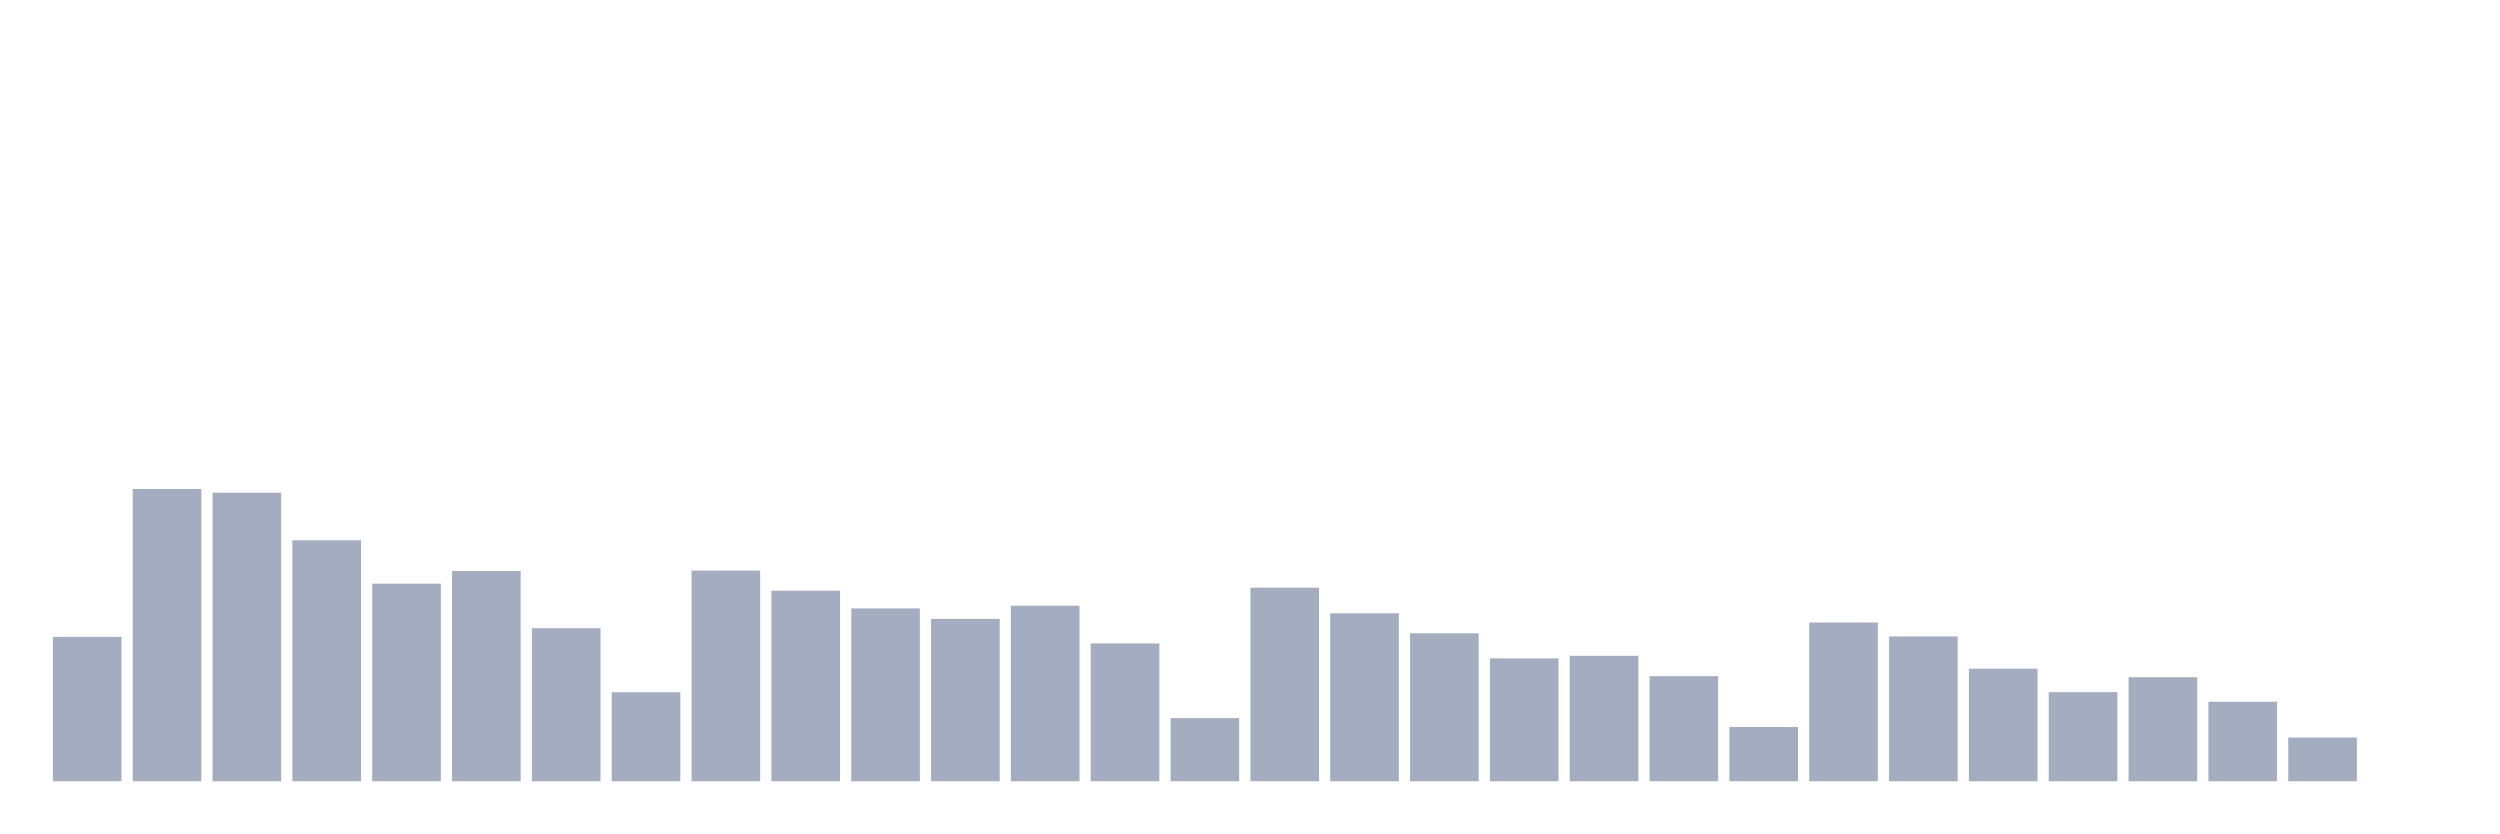
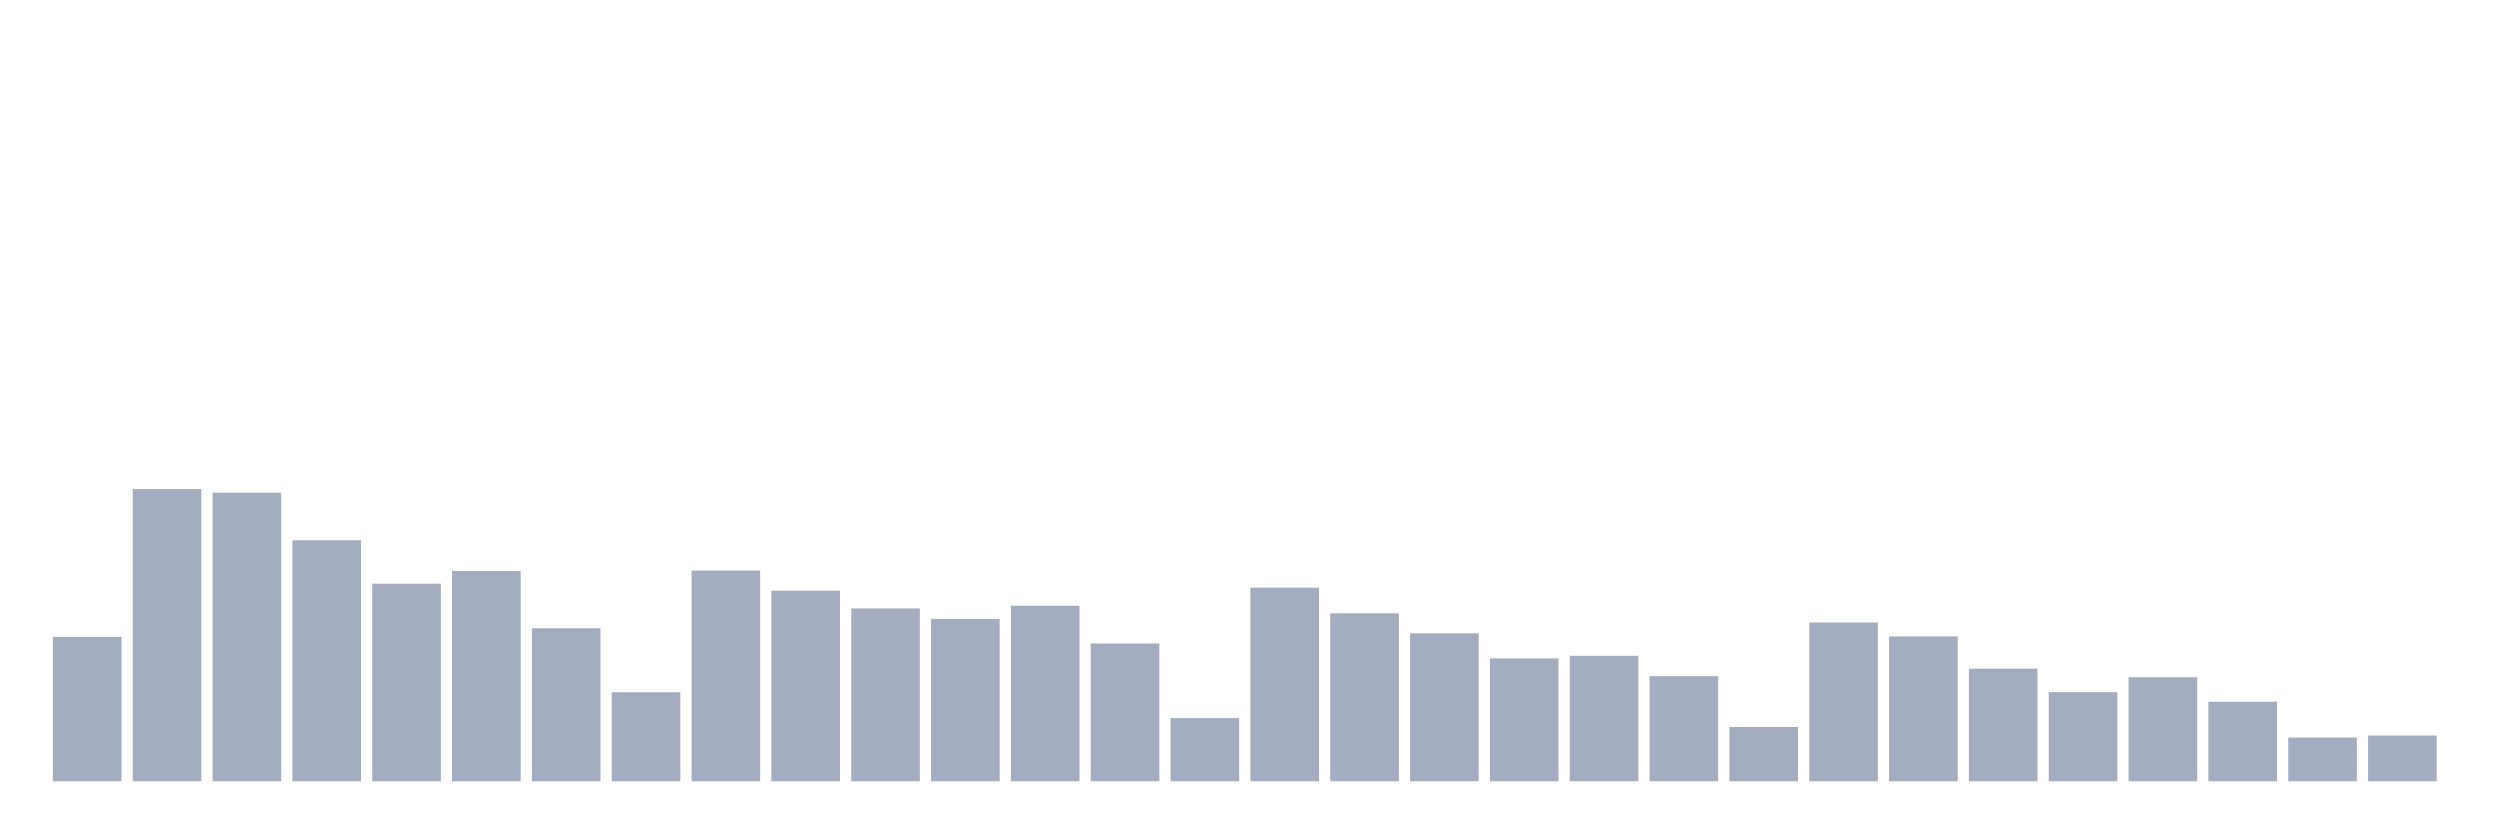
<svg xmlns="http://www.w3.org/2000/svg" viewBox="0 0 480 160">
  <g transform="translate(10,10)">
    <rect class="bar" x="0.153" width="13.175" y="112.278" height="27.722" fill="rgb(164,173,192)" />
    <rect class="bar" x="15.482" width="13.175" y="83.892" height="56.108" fill="rgb(164,173,192)" />
    <rect class="bar" x="30.81" width="13.175" y="84.598" height="55.402" fill="rgb(164,173,192)" />
    <rect class="bar" x="46.138" width="13.175" y="93.735" height="46.265" fill="rgb(164,173,192)" />
    <rect class="bar" x="61.466" width="13.175" y="102.062" height="37.938" fill="rgb(164,173,192)" />
    <rect class="bar" x="76.794" width="13.175" y="99.632" height="40.368" fill="rgb(164,173,192)" />
    <rect class="bar" x="92.123" width="13.175" y="110.617" height="29.383" fill="rgb(164,173,192)" />
    <rect class="bar" x="107.451" width="13.175" y="122.91" height="17.09" fill="rgb(164,173,192)" />
    <rect class="bar" x="122.779" width="13.175" y="99.549" height="40.451" fill="rgb(164,173,192)" />
    <rect class="bar" x="138.107" width="13.175" y="103.411" height="36.589" fill="rgb(164,173,192)" />
    <rect class="bar" x="153.436" width="13.175" y="106.817" height="33.183" fill="rgb(164,173,192)" />
    <rect class="bar" x="168.764" width="13.175" y="108.831" height="31.169" fill="rgb(164,173,192)" />
    <rect class="bar" x="184.092" width="13.175" y="106.298" height="33.702" fill="rgb(164,173,192)" />
    <rect class="bar" x="199.42" width="13.175" y="113.545" height="26.455" fill="rgb(164,173,192)" />
    <rect class="bar" x="214.748" width="13.175" y="127.873" height="12.127" fill="rgb(164,173,192)" />
    <rect class="bar" x="230.077" width="13.175" y="102.83" height="37.17" fill="rgb(164,173,192)" />
    <rect class="bar" x="245.405" width="13.175" y="107.751" height="32.249" fill="rgb(164,173,192)" />
    <rect class="bar" x="260.733" width="13.175" y="111.593" height="28.407" fill="rgb(164,173,192)" />
    <rect class="bar" x="276.061" width="13.175" y="116.411" height="23.589" fill="rgb(164,173,192)" />
    <rect class="bar" x="291.39" width="13.175" y="115.912" height="24.088" fill="rgb(164,173,192)" />
    <rect class="bar" x="306.718" width="13.175" y="119.816" height="20.184" fill="rgb(164,173,192)" />
    <rect class="bar" x="322.046" width="13.175" y="129.576" height="10.424" fill="rgb(164,173,192)" />
    <rect class="bar" x="337.374" width="13.175" y="109.516" height="30.484" fill="rgb(164,173,192)" />
    <rect class="bar" x="352.702" width="13.175" y="112.195" height="27.805" fill="rgb(164,173,192)" />
    <rect class="bar" x="368.031" width="13.175" y="118.383" height="21.617" fill="rgb(164,173,192)" />
    <rect class="bar" x="383.359" width="13.175" y="122.889" height="17.111" fill="rgb(164,173,192)" />
    <rect class="bar" x="398.687" width="13.175" y="120.024" height="19.976" fill="rgb(164,173,192)" />
    <rect class="bar" x="414.015" width="13.175" y="124.737" height="15.263" fill="rgb(164,173,192)" />
    <rect class="bar" x="429.344" width="13.175" y="131.611" height="8.389" fill="rgb(164,173,192)" />
-     <rect class="bar" x="444.672" width="13.175" y="140" height="0" fill="rgb(164,173,192)" />
+     <rect class="bar" x="444.672" width="13.175" y="131.216" height="8.784" fill="rgb(164,173,192)" />
  </g>
</svg>
